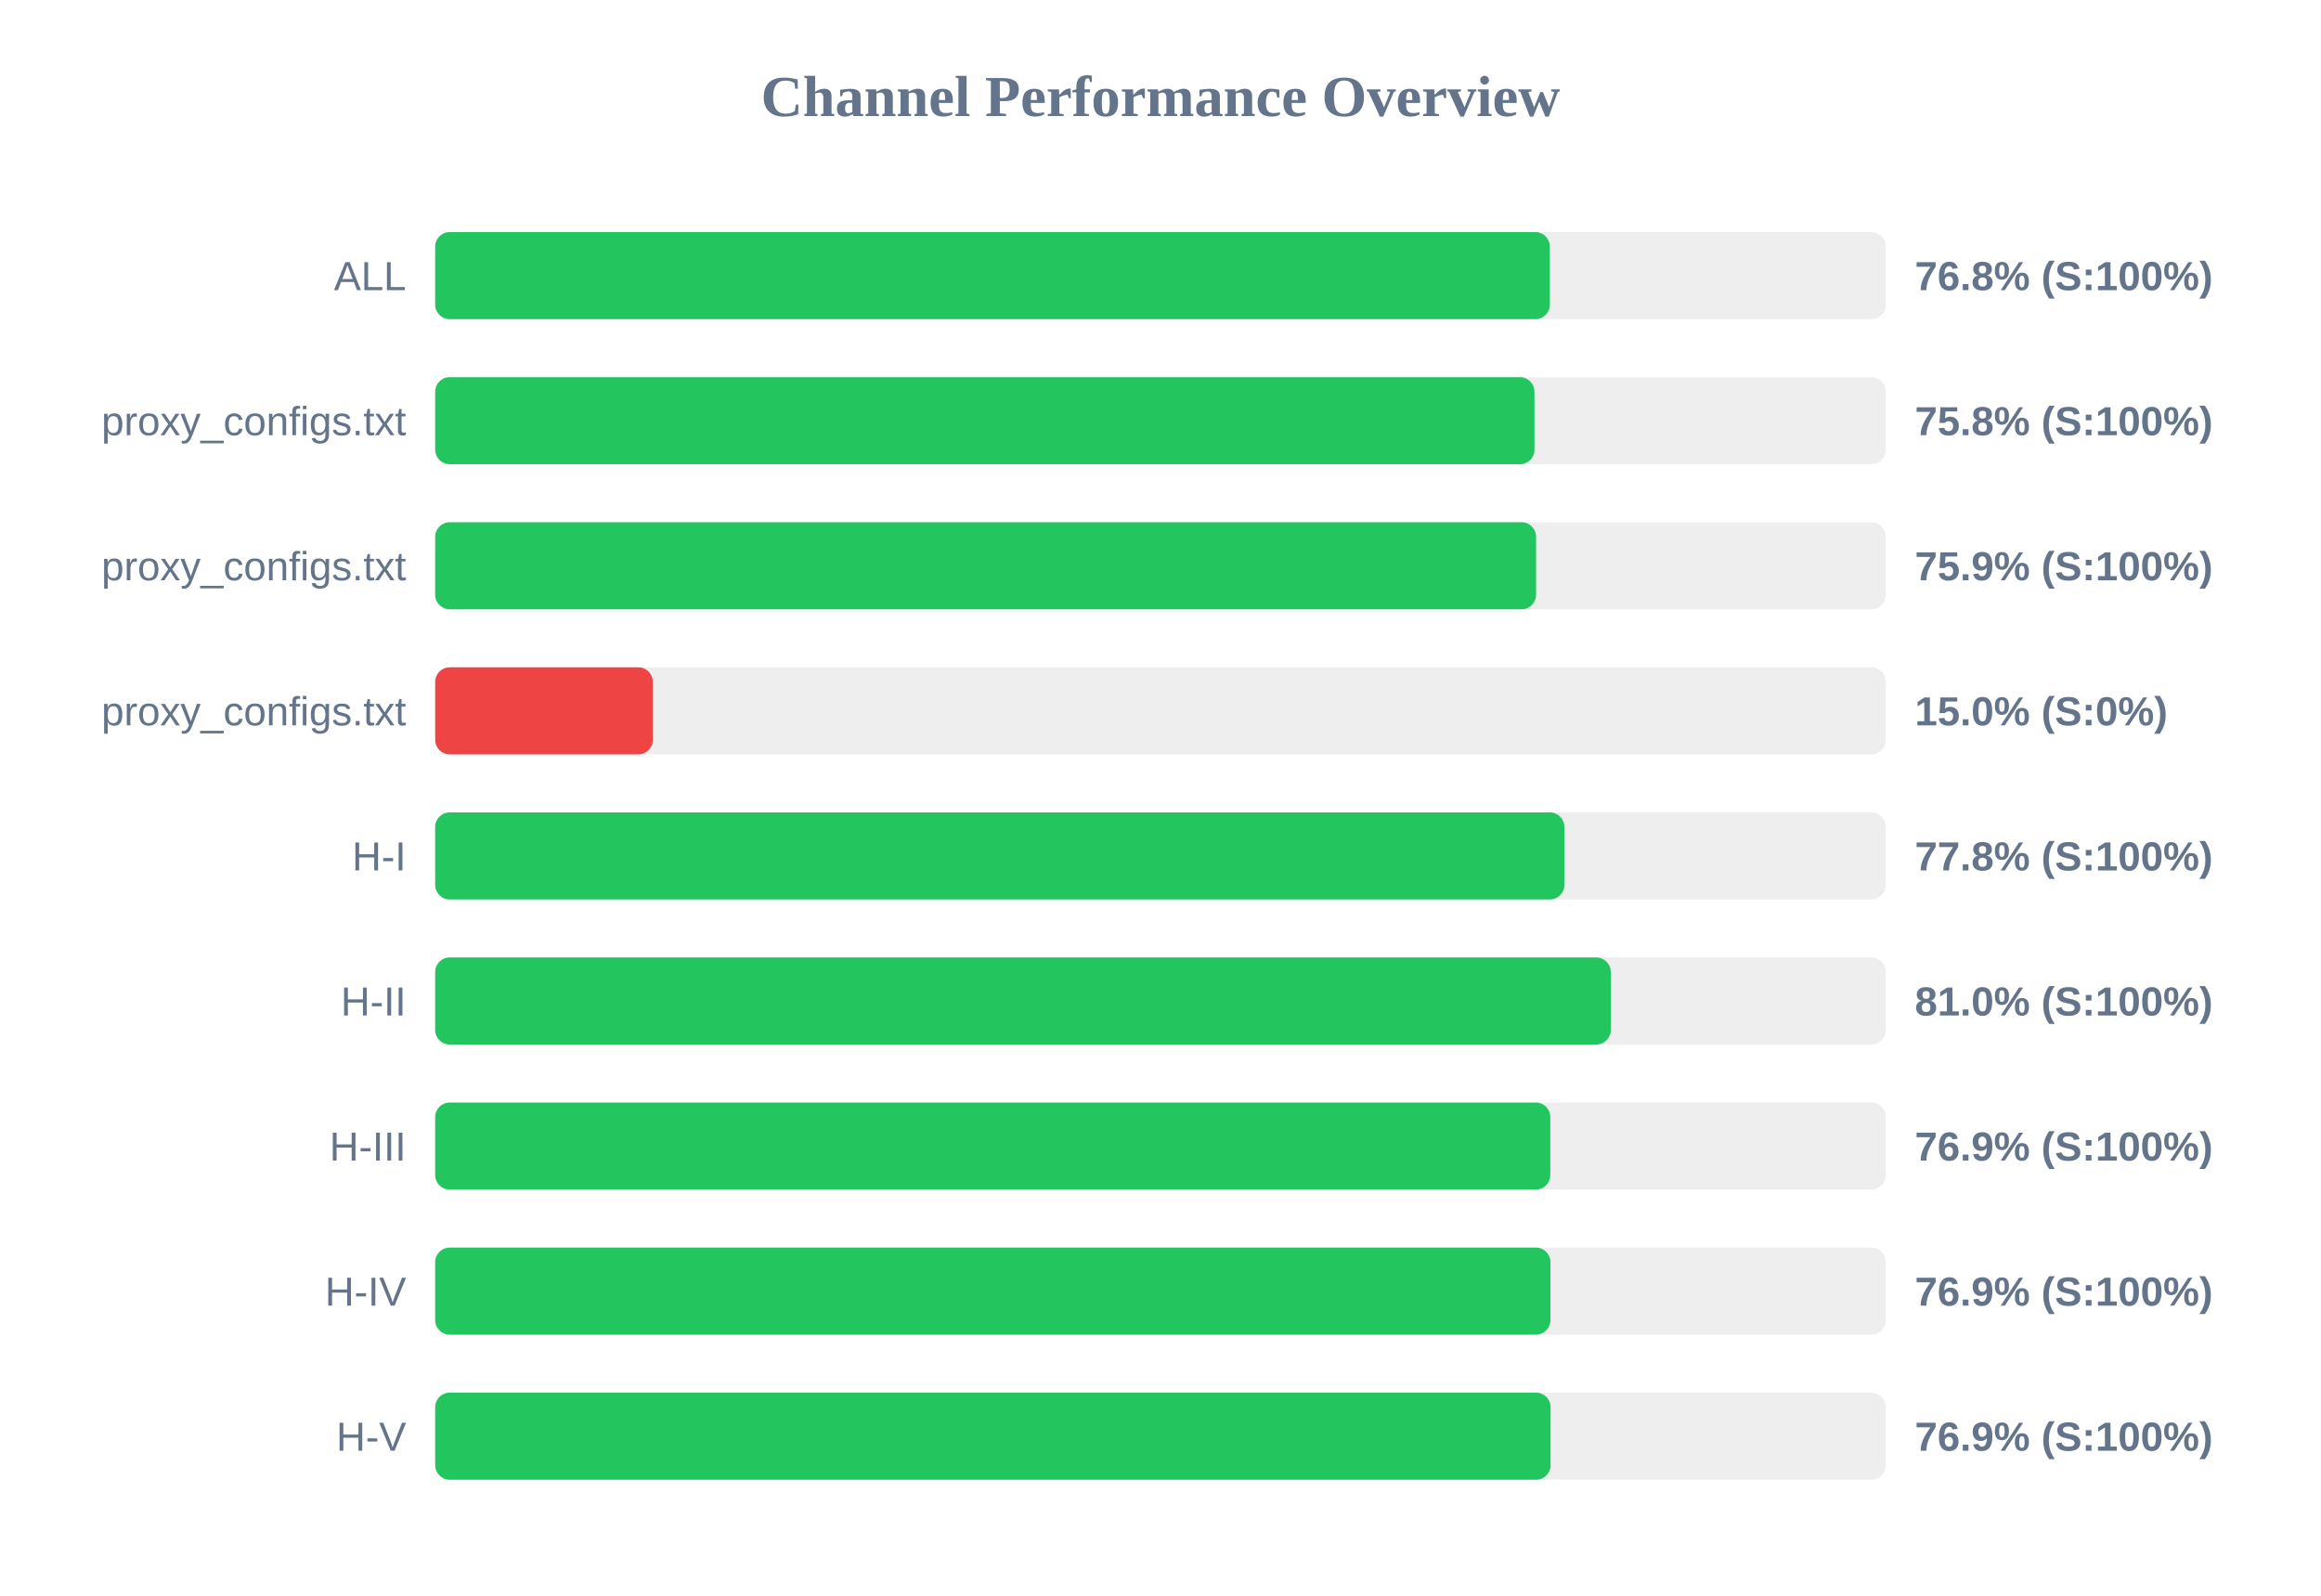
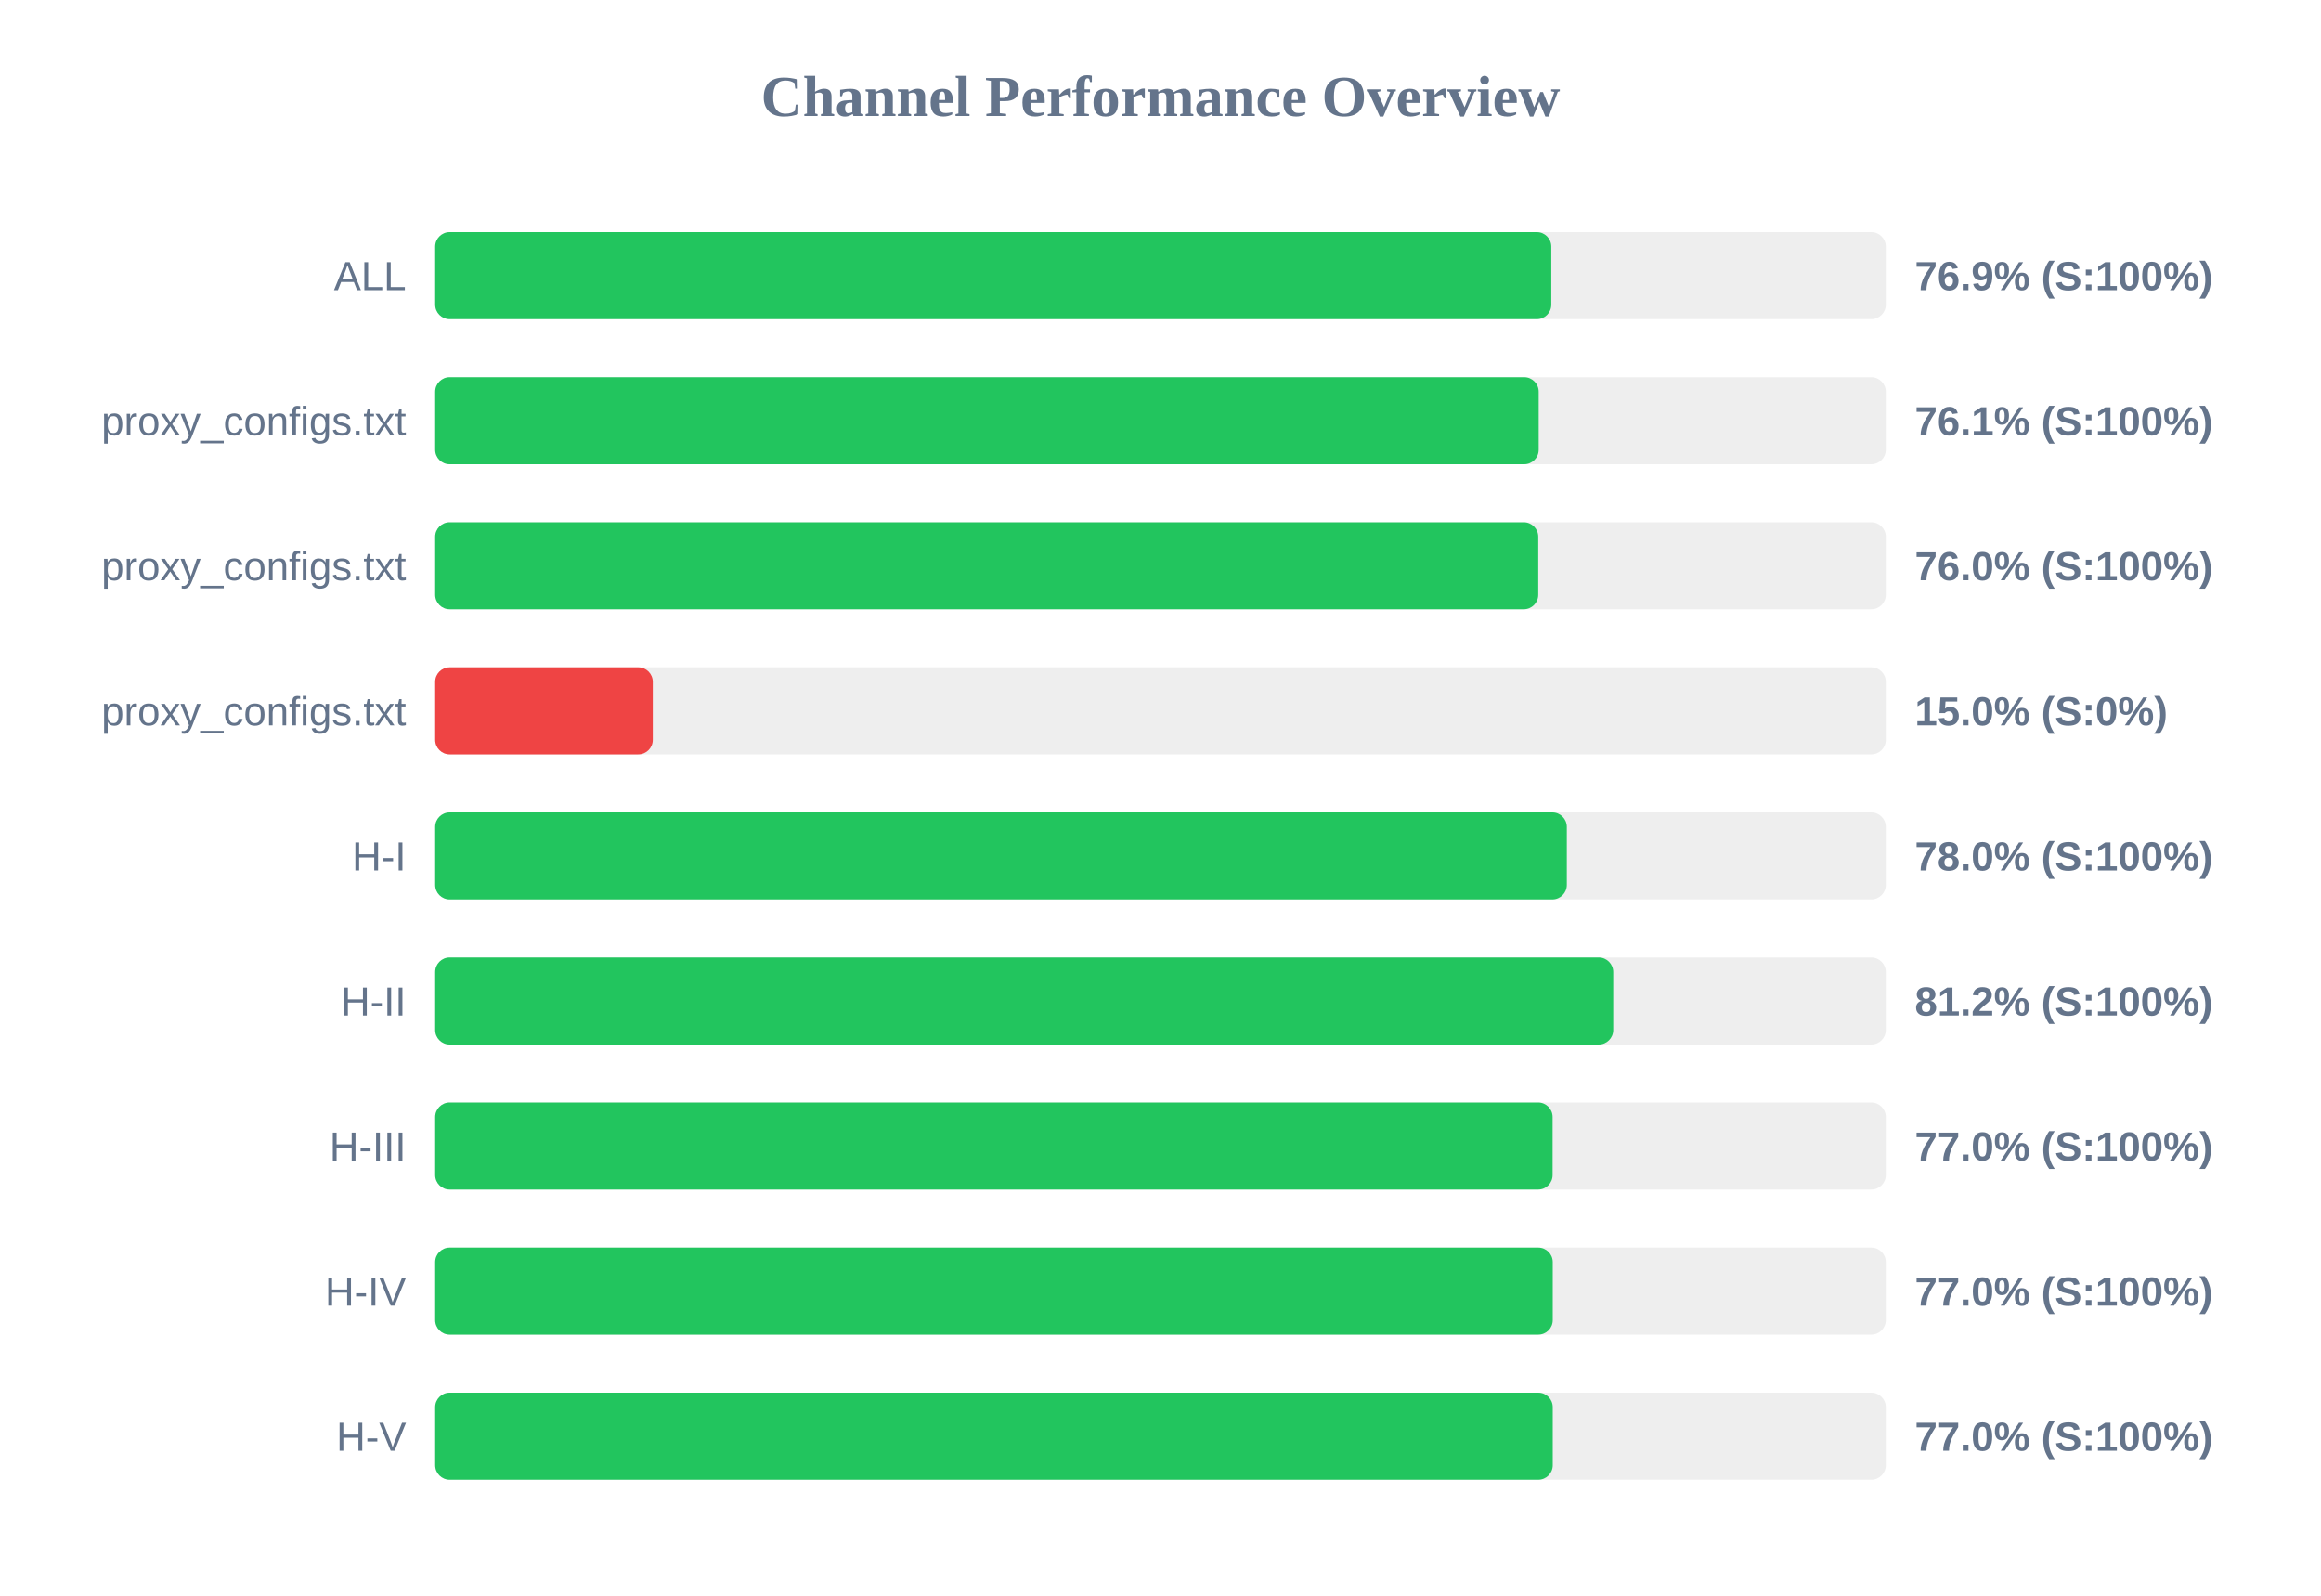
<svg xmlns="http://www.w3.org/2000/svg" width="800" height="550" version="1.1">
  <style>
        .row { font: 14px Arial; fill: #64748b; }
        .score { font: bold 14px Arial; fill: #64748b; }
    </style>
  <text x="400" y="40" text-anchor="middle" font-size="20px" font-weight="bold" fill="#64748b">Channel Performance Overview</text>
  <rect x="150" y="80" width="500" height="30" fill="#eee" rx="5" />
-   <rect x="150" y="80" width="384.2" height="30" fill="#22c55e" rx="5" />
+   <rect x="150" y="80" width="384.7" height="30" fill="#22c55e" rx="5" />
  <text x="140" y="100" text-anchor="end" class="row">ALL</text>
-   <text x="660" y="100" text-anchor="start" class="score">76.8% (S:100%)</text>
+   <text x="660" y="100" text-anchor="start" class="score">76.9% (S:100%)</text>
  <rect x="150" y="130" width="500" height="30" fill="#eee" rx="5" />
-   <rect x="150" y="130" width="378.9" height="30" fill="#22c55e" rx="5" />
+   <rect x="150" y="130" width="380.35" height="30" fill="#22c55e" rx="5" />
  <text x="140" y="150" text-anchor="end" class="row">proxy_configs.txt</text>
-   <text x="660" y="150" text-anchor="start" class="score">75.8% (S:100%)</text>
+   <text x="660" y="150" text-anchor="start" class="score">76.1% (S:100%)</text>
  <rect x="150" y="180" width="500" height="30" fill="#eee" rx="5" />
-   <rect x="150" y="180" width="379.45" height="30" fill="#22c55e" rx="5" />
+   <rect x="150" y="180" width="380.2" height="30" fill="#22c55e" rx="5" />
  <text x="140" y="200" text-anchor="end" class="row">proxy_configs.txt</text>
-   <text x="660" y="200" text-anchor="start" class="score">75.9% (S:100%)</text>
+   <text x="660" y="200" text-anchor="start" class="score">76.0% (S:100%)</text>
  <rect x="150" y="230" width="500" height="30" fill="#eee" rx="5" />
  <rect x="150" y="230" width="75.0" height="30" fill="#ef4444" rx="5" />
  <text x="140" y="250" text-anchor="end" class="row">proxy_configs.txt</text>
  <text x="660" y="250" text-anchor="start" class="score">15.0% (S:0%)</text>
  <rect x="150" y="280" width="500" height="30" fill="#eee" rx="5" />
-   <rect x="150" y="280" width="389.2" height="30" fill="#22c55e" rx="5" />
+   <rect x="150" y="280" width="390.05" height="30" fill="#22c55e" rx="5" />
  <text x="140" y="300" text-anchor="end" class="row">H-I</text>
-   <text x="660" y="300" text-anchor="start" class="score">77.8% (S:100%)</text>
+   <text x="660" y="300" text-anchor="start" class="score">78.0% (S:100%)</text>
  <rect x="150" y="330" width="500" height="30" fill="#eee" rx="5" />
-   <rect x="150" y="330" width="405.2" height="30" fill="#22c55e" rx="5" />
+   <rect x="150" y="330" width="406.05" height="30" fill="#22c55e" rx="5" />
  <text x="140" y="350" text-anchor="end" class="row">H-II</text>
-   <text x="660" y="350" text-anchor="start" class="score">81.0% (S:100%)</text>
+   <text x="660" y="350" text-anchor="start" class="score">81.2% (S:100%)</text>
  <rect x="150" y="380" width="500" height="30" fill="#eee" rx="5" />
-   <rect x="150" y="380" width="384.35" height="30" fill="#22c55e" rx="5" />
+   <rect x="150" y="380" width="385.15" height="30" fill="#22c55e" rx="5" />
  <text x="140" y="400" text-anchor="end" class="row">H-III</text>
-   <text x="660" y="400" text-anchor="start" class="score">76.9% (S:100%)</text>
+   <text x="660" y="400" text-anchor="start" class="score">77.0% (S:100%)</text>
  <rect x="150" y="430" width="500" height="30" fill="#eee" rx="5" />
-   <rect x="150" y="430" width="384.4" height="30" fill="#22c55e" rx="5" />
+   <rect x="150" y="430" width="385.2" height="30" fill="#22c55e" rx="5" />
  <text x="140" y="450" text-anchor="end" class="row">H-IV</text>
-   <text x="660" y="450" text-anchor="start" class="score">76.9% (S:100%)</text>
+   <text x="660" y="450" text-anchor="start" class="score">77.0% (S:100%)</text>
  <rect x="150" y="480" width="500" height="30" fill="#eee" rx="5" />
-   <rect x="150" y="480" width="384.45" height="30" fill="#22c55e" rx="5" />
+   <rect x="150" y="480" width="385.2" height="30" fill="#22c55e" rx="5" />
  <text x="140" y="500" text-anchor="end" class="row">H-V</text>
-   <text x="660" y="500" text-anchor="start" class="score">76.9% (S:100%)</text>
+   <text x="660" y="500" text-anchor="start" class="score">77.0% (S:100%)</text>
</svg>
